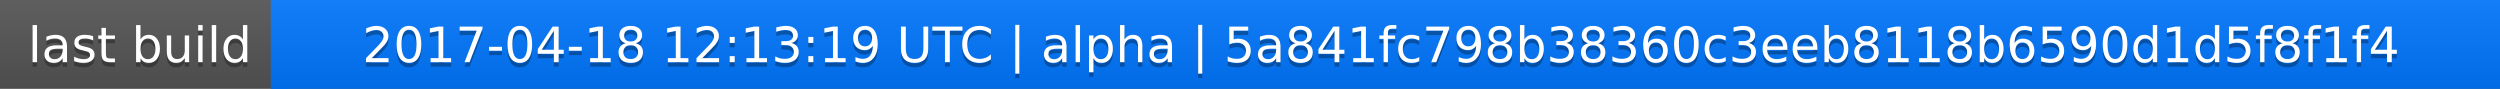
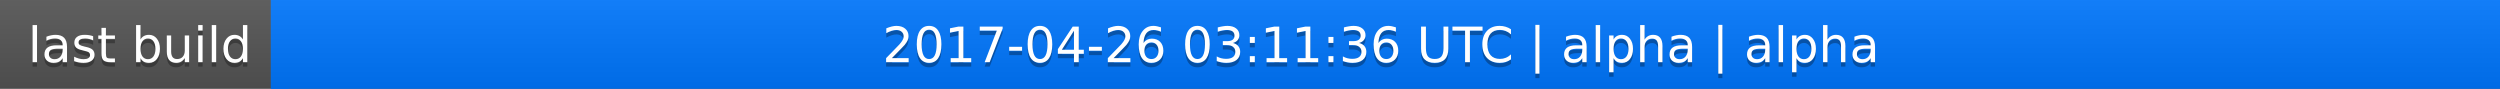
<svg xmlns="http://www.w3.org/2000/svg" width="563" height="20">
  <linearGradient id="a" x2="0" y2="100%">
    <stop offset="0" stop-color="#bbb" stop-opacity=".1" />
    <stop offset="1" stop-opacity=".1" />
  </linearGradient>
  <rect rx="0" width="563" height="20" fill="#555" />
  <rect rx="0" x="61" width="502" height="20" fill="#07f" />
  <path fill="#07f" d="M61 0h4v20h-4z" />
  <rect rx="0" width="563" height="20" fill="url(#a)" />
  <g fill="#fff" text-anchor="middle" font-family="DejaVu Sans,Verdana,Geneva,sans-serif" font-size="11">
    <text x="31.5" y="15" fill="#010101" fill-opacity=".3">last build</text>
    <text x="31.5" y="14">last build</text>
-     <text x="311" y="15" fill="#010101" fill-opacity=".3">2017-04-18 12:13:19 UTC | alpha | 5a841fc798b38360c3eeb8118b6590d1d5f8f1f4</text>
-     <text x="311" y="14">2017-04-18 12:13:19 UTC | alpha | 5a841fc798b38360c3eeb8118b6590d1d5f8f1f4</text>
+     <text x="311" y="15" fill="#010101" fill-opacity=".3">2017-04-26 03:11:36 UTC | alpha | alpha</text>
+     <text x="311" y="14">2017-04-26 03:11:36 UTC | alpha | alpha</text>
  </g>
</svg>
